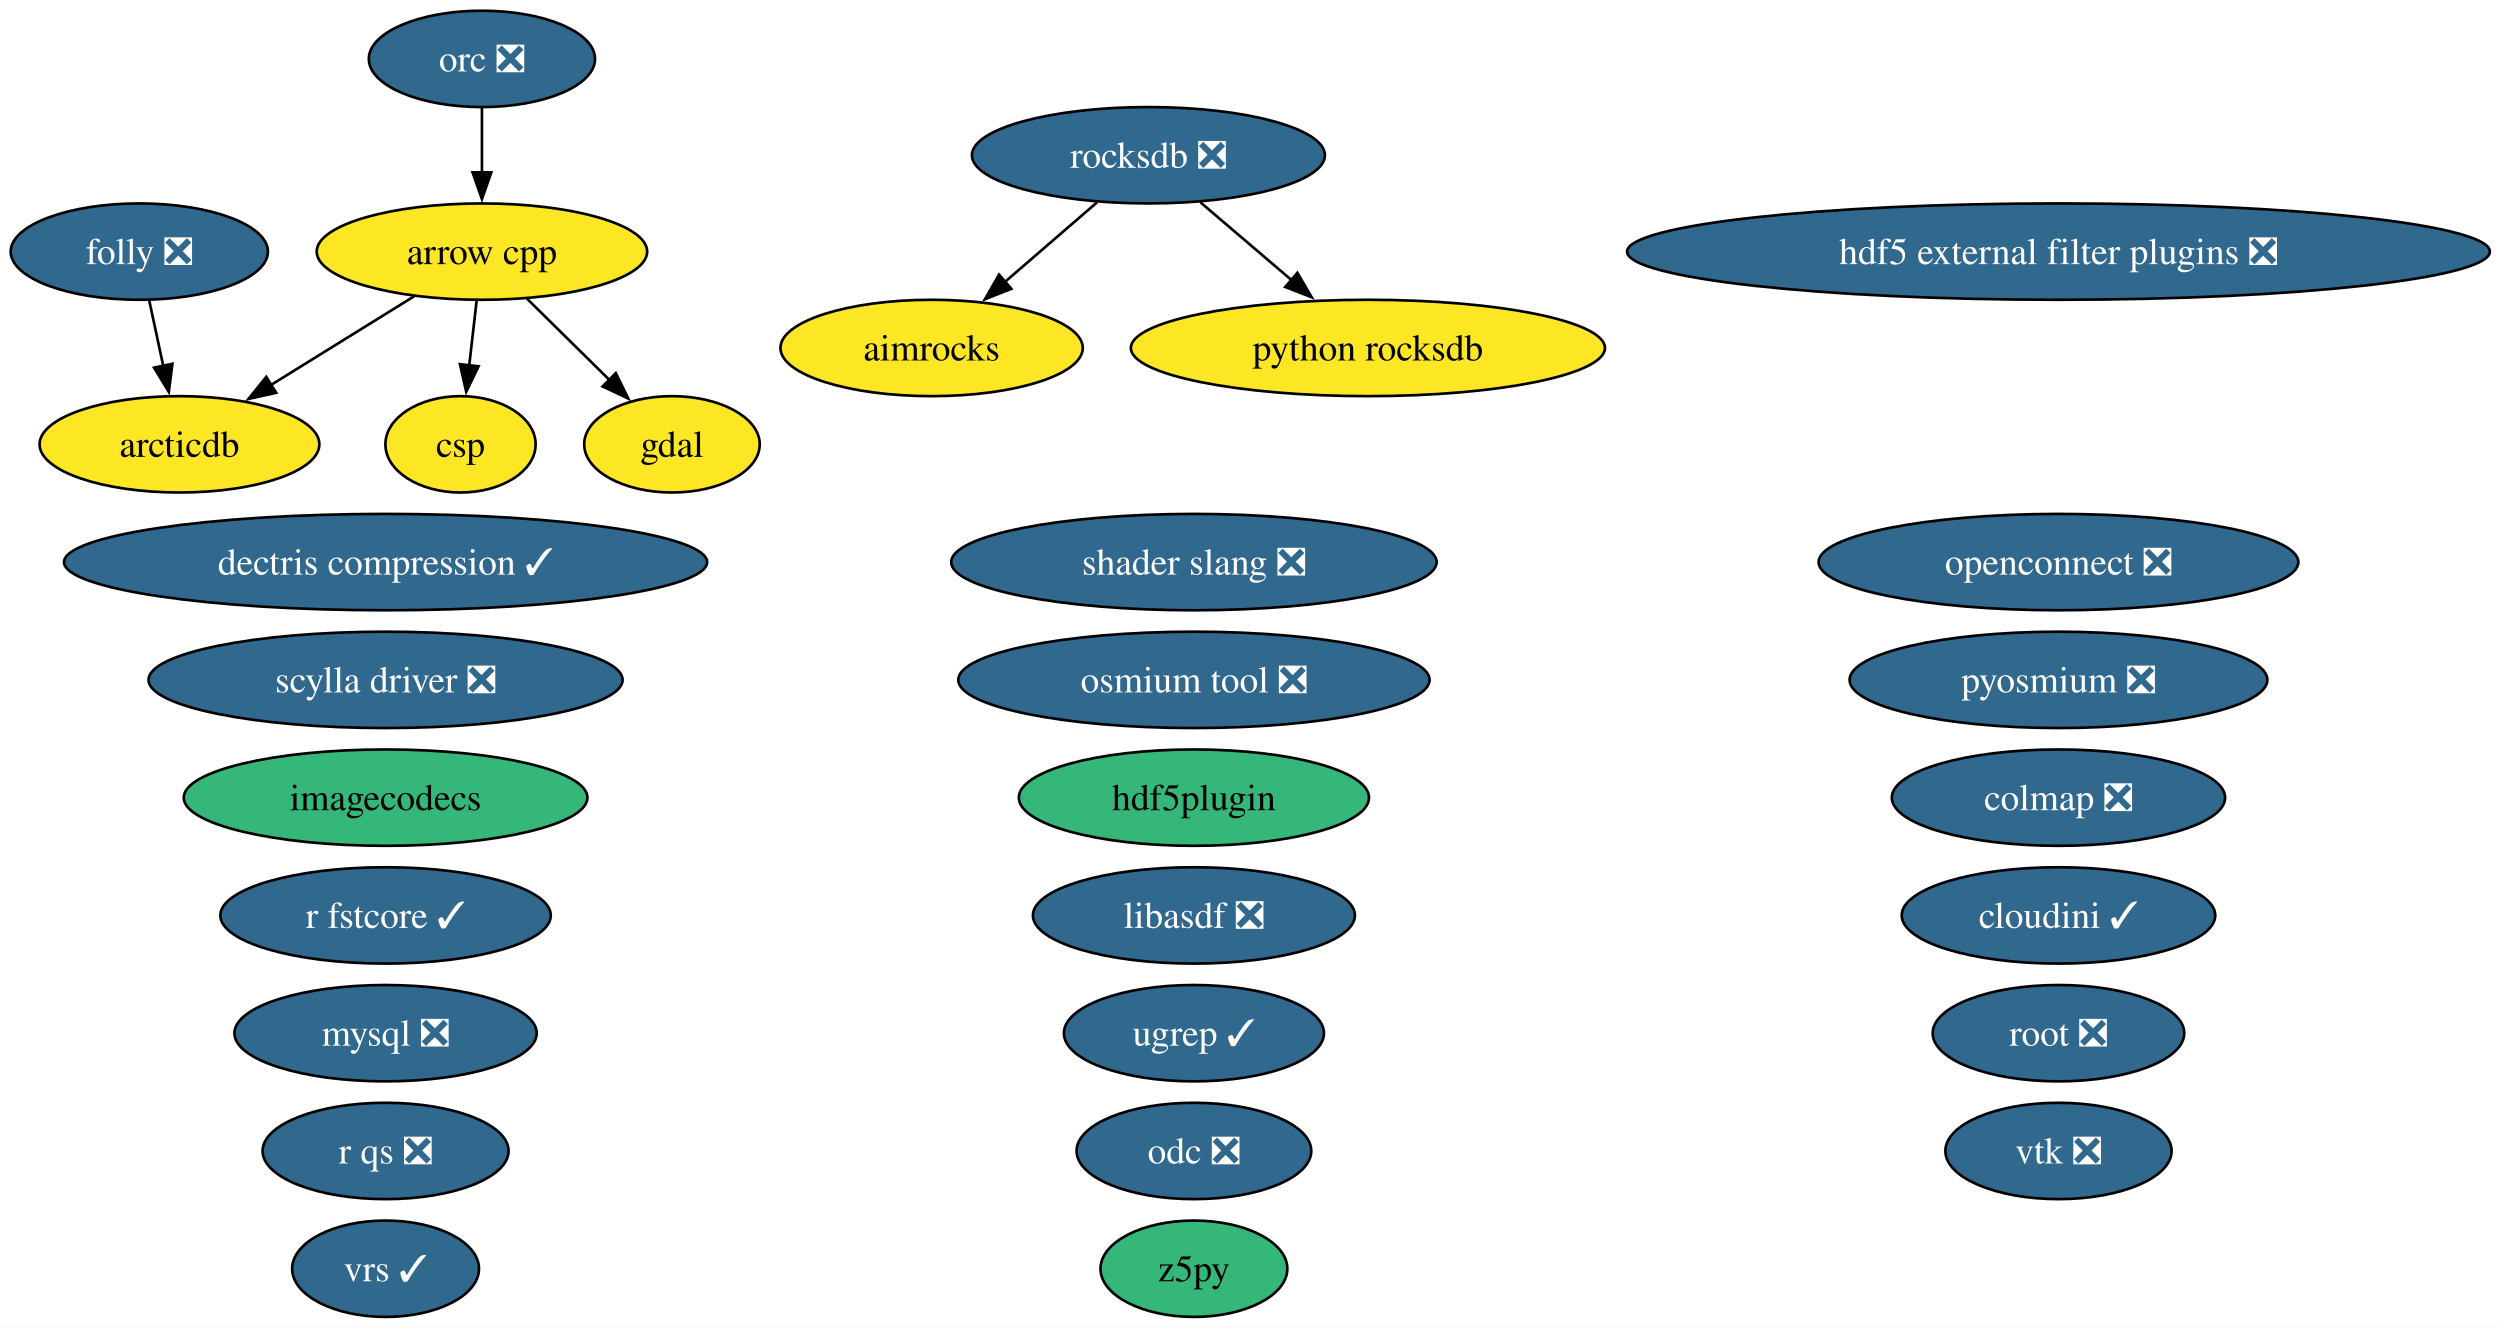
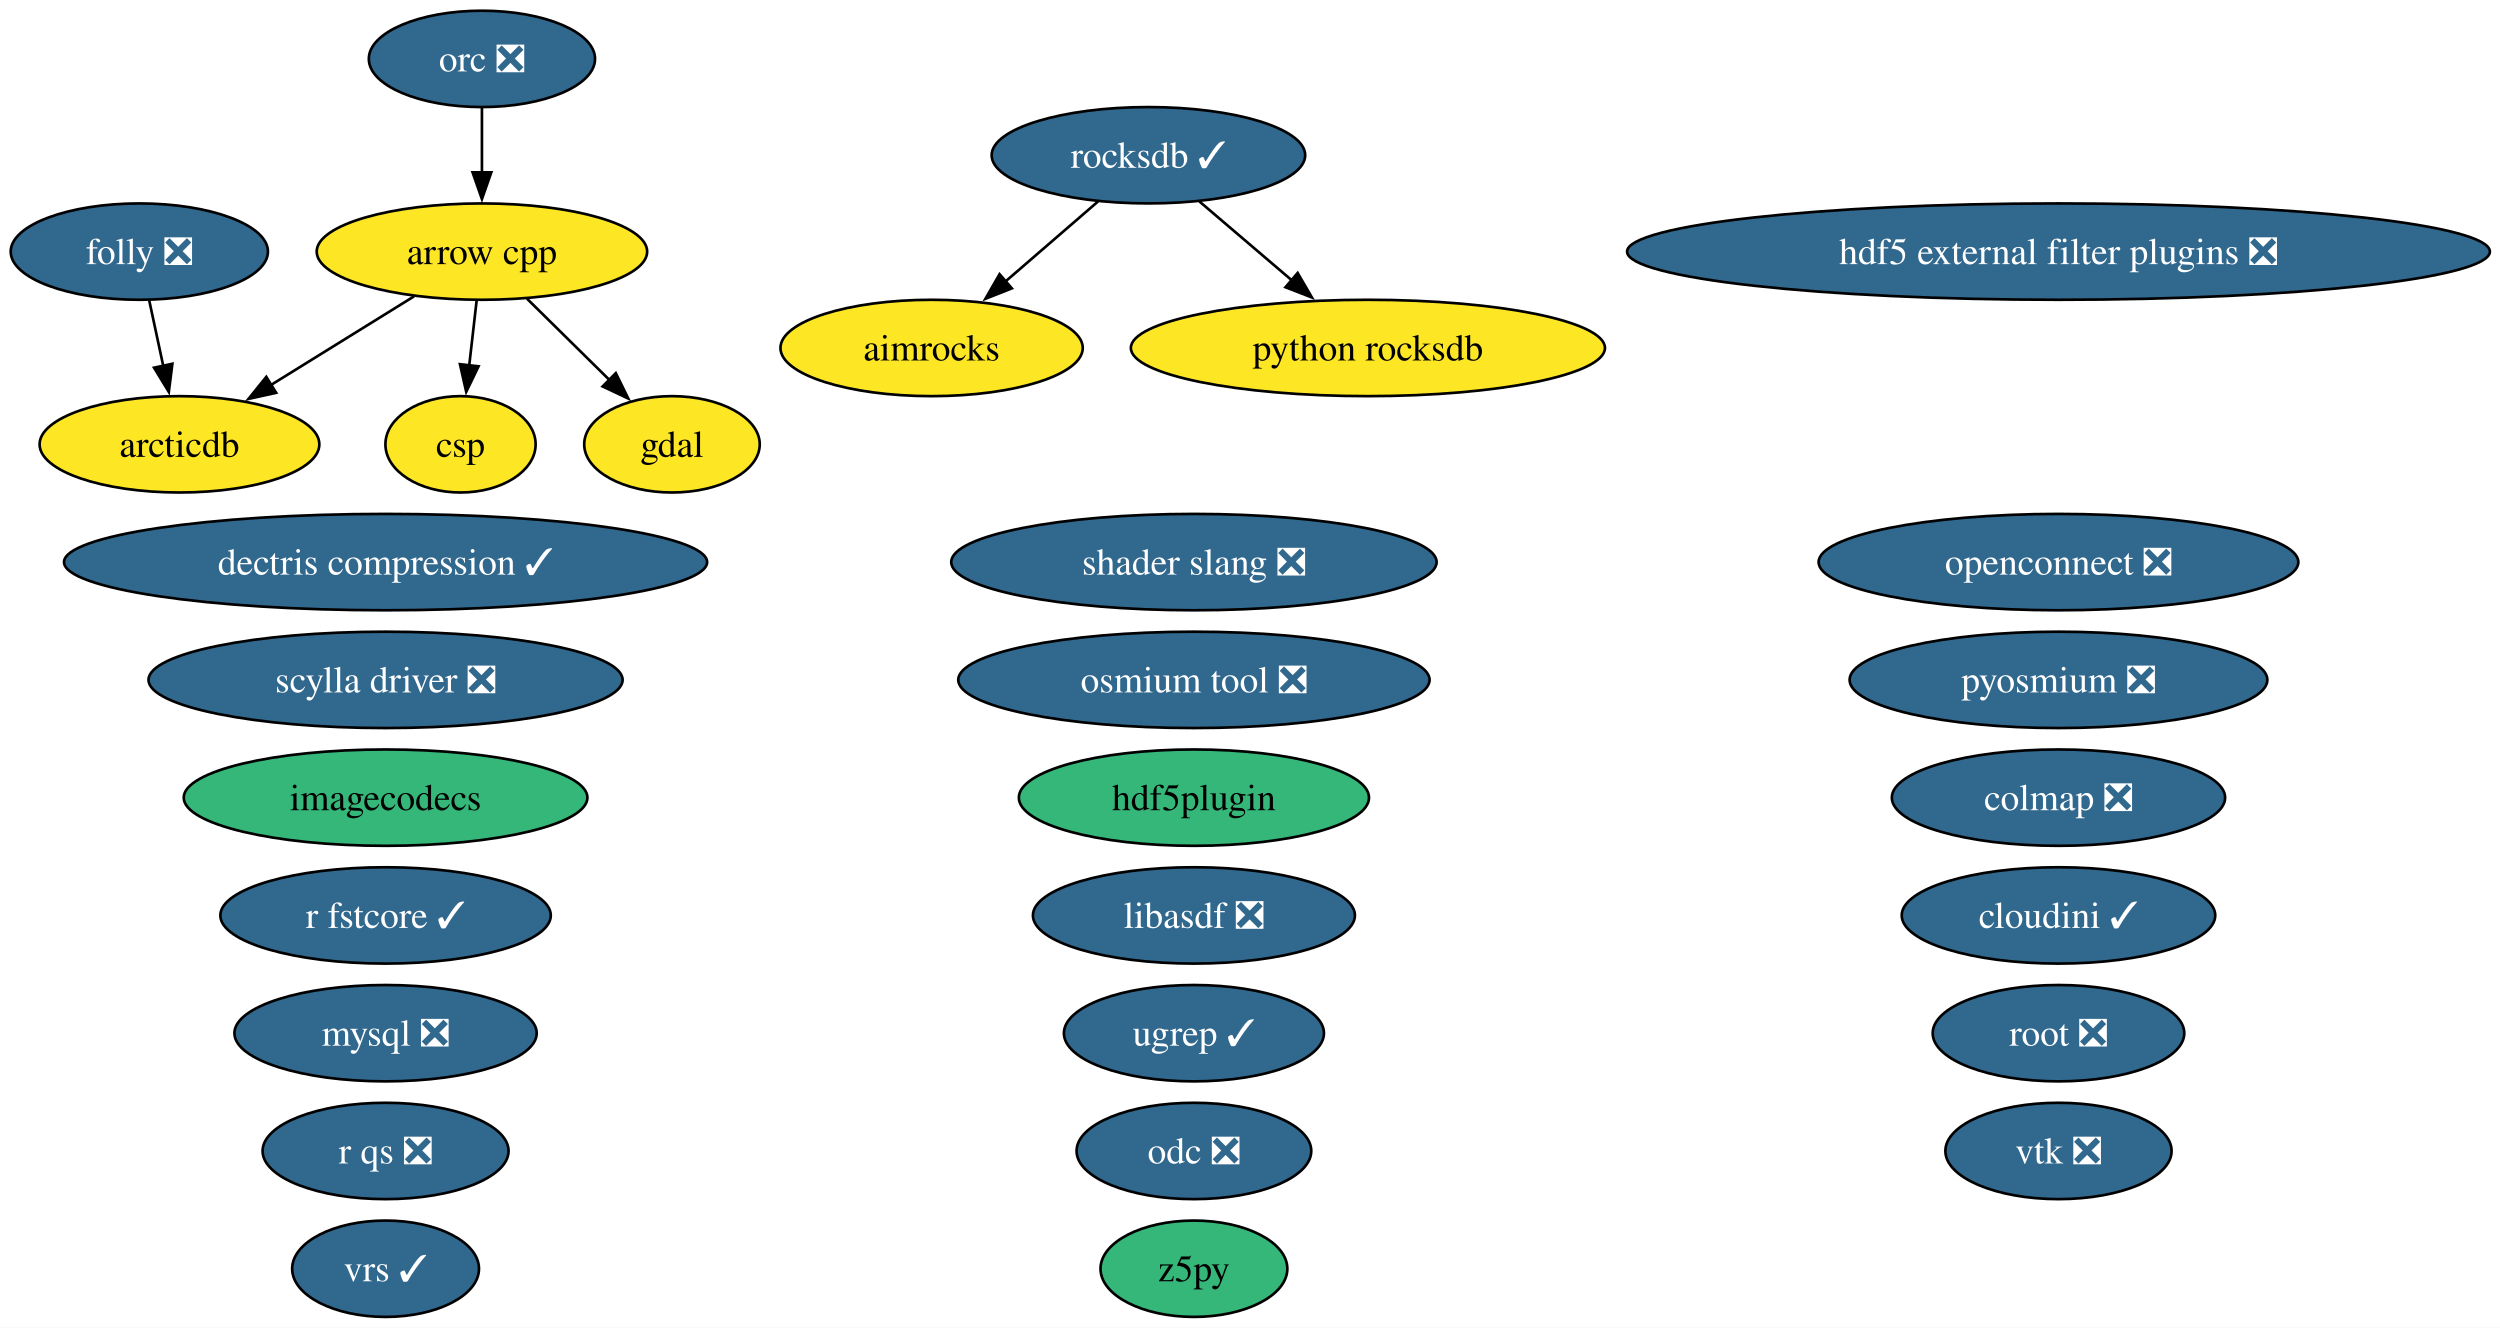
<svg xmlns="http://www.w3.org/2000/svg" xmlns:xlink="http://www.w3.org/1999/xlink" width="934pt" height="496pt" viewBox="0.00 0.00 934.00 496.00">
  <g id="graph0" class="graph" transform="scale(1 1) rotate(0) translate(4 492)">
    <polygon fill="white" stroke="none" points="-4,4 -4,-492 930.22,-492 930.22,4 -4,4" />
    <g id="node1" class="node">
      <g id="a_node1">
        <a xlink:href="https://github.com/conda-forge/aimrocks-feedstock" xlink:title="aimrocks">
          <ellipse fill="#fde725" stroke="black" cx="344.05" cy="-362" rx="56.47" ry="18" />
          <text xml:space="preserve" text-anchor="middle" x="344.05" y="-357.32" font-family="Times,serif" font-size="14.00">aimrocks</text>
        </a>
      </g>
    </g>
    <g id="node2" class="node">
      <g id="a_node2">
        <a xlink:href="https://github.com/conda-forge/arcticdb-feedstock" xlink:title="arcticdb">
          <ellipse fill="#fde725" stroke="black" cx="63.05" cy="-326" rx="52.26" ry="18" />
          <text xml:space="preserve" text-anchor="middle" x="63.05" y="-321.32" font-family="Times,serif" font-size="14.00">arcticdb</text>
        </a>
      </g>
    </g>
    <g id="node3" class="node">
      <g id="a_node3">
        <a xlink:href="https://github.com/conda-forge/arrow-cpp-feedstock" xlink:title="arrow cpp">
          <ellipse fill="#fde725" stroke="black" cx="176.05" cy="-398" rx="61.73" ry="18" />
          <text xml:space="preserve" text-anchor="middle" x="176.05" y="-393.32" font-family="Times,serif" font-size="14.00">arrow cpp</text>
        </a>
      </g>
    </g>
    <g id="edge1" class="edge">
      <path fill="none" stroke="black" d="M150.69,-381.29C134.92,-371.52 114.43,-358.83 97.24,-348.18" />
      <polygon fill="black" stroke="black" points="99.18,-345.26 88.84,-342.97 95.49,-351.21 99.18,-345.26" />
    </g>
    <g id="node5" class="node">
      <g id="a_node5">
        <a xlink:href="https://github.com/conda-forge/csp-feedstock" xlink:title="csp">
          <ellipse fill="#fde725" stroke="black" cx="168.05" cy="-326" rx="28.06" ry="18" />
          <text xml:space="preserve" text-anchor="middle" x="168.05" y="-321.32" font-family="Times,serif" font-size="14.00">csp</text>
        </a>
      </g>
    </g>
    <g id="edge2" class="edge">
      <path fill="none" stroke="black" d="M174.07,-379.7C173.24,-372.41 172.25,-363.73 171.31,-355.54" />
      <polygon fill="black" stroke="black" points="174.79,-355.15 170.18,-345.61 167.84,-355.94 174.79,-355.15" />
    </g>
    <g id="node8" class="node">
      <g id="a_node8">
        <a xlink:href="https://github.com/conda-forge/gdal-feedstock" xlink:title="gdal">
          <ellipse fill="#fde725" stroke="black" cx="247.05" cy="-326" rx="32.79" ry="18" />
          <text xml:space="preserve" text-anchor="middle" x="247.05" y="-321.32" font-family="Times,serif" font-size="14.00">gdal</text>
        </a>
      </g>
    </g>
    <g id="edge3" class="edge">
      <path fill="none" stroke="black" d="M192.88,-380.41C202.1,-371.31 213.68,-359.9 223.77,-349.96" />
      <polygon fill="black" stroke="black" points="226.06,-352.61 230.72,-343.1 221.14,-347.63 226.06,-352.61" />
    </g>
    <g id="node4" class="node">
      <g id="a_node4">
        <a xlink:href="https://github.com/conda-forge/colmap-feedstock/pull/115" xlink:title="colmap ❎">
          <ellipse fill="#31688e" stroke="black" cx="765.05" cy="-194" rx="62.26" ry="18" />
          <text xml:space="preserve" text-anchor="middle" x="765.05" y="-189.32" font-family="Times,serif" font-size="14.00" fill="white">colmap ❎</text>
        </a>
      </g>
    </g>
    <g id="node6" class="node">
      <g id="a_node6">
        <a xlink:href="https://github.com/conda-forge/dectris-compression-feedstock/pull/5" xlink:title="dectris compression ✓">
          <ellipse fill="#31688e" stroke="black" cx="140.05" cy="-282" rx="120.13" ry="18" />
          <text xml:space="preserve" text-anchor="middle" x="140.05" y="-277.32" font-family="Times,serif" font-size="14.00" fill="white">dectris compression ✓</text>
        </a>
      </g>
    </g>
    <g id="node7" class="node">
      <g id="a_node7">
        <a xlink:href="https://github.com/conda-forge/folly-feedstock/pull/360" xlink:title="folly ❎">
          <ellipse fill="#31688e" stroke="black" cx="48.05" cy="-398" rx="48.05" ry="18" />
          <text xml:space="preserve" text-anchor="middle" x="48.05" y="-393.32" font-family="Times,serif" font-size="14.00" fill="white">folly ❎</text>
        </a>
      </g>
    </g>
    <g id="edge4" class="edge">
      <path fill="none" stroke="black" d="M51.76,-379.7C53.34,-372.32 55.22,-363.52 57,-355.25" />
      <polygon fill="black" stroke="black" points="60.4,-356.1 59.07,-345.58 53.55,-354.63 60.4,-356.1" />
    </g>
    <g id="node9" class="node">
      <g id="a_node9">
        <a xlink:href="https://github.com/conda-forge/hdf5-external-filter-plugins-feedstock/pull/30" xlink:title="hdf5 external filter plugins ❎">
          <ellipse fill="#31688e" stroke="black" cx="765.05" cy="-398" rx="161.17" ry="18" />
          <text xml:space="preserve" text-anchor="middle" x="765.05" y="-393.32" font-family="Times,serif" font-size="14.00" fill="white">hdf5 external filter plugins ❎</text>
        </a>
      </g>
    </g>
    <g id="node10" class="node">
      <g id="a_node10">
        <a xlink:href="https://github.com/conda-forge/hdf5plugin-feedstock" xlink:title="hdf5plugin">
          <ellipse fill="#35b779" stroke="black" cx="442.05" cy="-194" rx="65.41" ry="18" />
          <text xml:space="preserve" text-anchor="middle" x="442.05" y="-189.32" font-family="Times,serif" font-size="14.00">hdf5plugin</text>
        </a>
      </g>
    </g>
    <g id="node11" class="node">
      <g id="a_node11">
        <a xlink:href="https://github.com/conda-forge/imagecodecs-feedstock" xlink:title="imagecodecs">
          <ellipse fill="#35b779" stroke="black" cx="140.05" cy="-194" rx="75.41" ry="18" />
          <text xml:space="preserve" text-anchor="middle" x="140.05" y="-189.32" font-family="Times,serif" font-size="14.00">imagecodecs</text>
        </a>
      </g>
    </g>
    <g id="node12" class="node">
      <g id="a_node12">
        <a xlink:href="https://github.com/conda-forge/libasdf-feedstock/pull/5" xlink:title="libasdf ❎">
          <ellipse fill="#31688e" stroke="black" cx="442.05" cy="-150" rx="60.15" ry="18" />
          <text xml:space="preserve" text-anchor="middle" x="442.05" y="-145.32" font-family="Times,serif" font-size="14.00" fill="white">libasdf ❎</text>
        </a>
      </g>
    </g>
    <g id="node13" class="node">
      <g id="a_node13">
        <a xlink:href="https://github.com/conda-forge/mysql-feedstock/pull/129" xlink:title="mysql ❎">
          <ellipse fill="#31688e" stroke="black" cx="140.05" cy="-106" rx="56.47" ry="18" />
          <text xml:space="preserve" text-anchor="middle" x="140.05" y="-101.33" font-family="Times,serif" font-size="14.00" fill="white">mysql ❎</text>
        </a>
      </g>
    </g>
    <g id="node14" class="node">
      <g id="a_node14">
        <a xlink:href="https://github.com/conda-forge/odc-feedstock/pull/5" xlink:title="odc ❎">
          <ellipse fill="#31688e" stroke="black" cx="442.05" cy="-62" rx="43.84" ry="18" />
          <text xml:space="preserve" text-anchor="middle" x="442.05" y="-57.33" font-family="Times,serif" font-size="14.00" fill="white">odc ❎</text>
        </a>
      </g>
    </g>
    <g id="node15" class="node">
      <g id="a_node15">
        <a xlink:href="https://github.com/conda-forge/openconnect-feedstock/pull/42" xlink:title="openconnect ❎">
          <ellipse fill="#31688e" stroke="black" cx="765.05" cy="-282" rx="89.61" ry="18" />
          <text xml:space="preserve" text-anchor="middle" x="765.05" y="-277.32" font-family="Times,serif" font-size="14.00" fill="white">openconnect ❎</text>
        </a>
      </g>
    </g>
    <g id="node16" class="node">
      <g id="a_node16">
        <a xlink:href="https://github.com/conda-forge/orc-feedstock/pull/103" xlink:title="orc ❎">
          <ellipse fill="#31688e" stroke="black" cx="176.05" cy="-470" rx="42.26" ry="18" />
          <text xml:space="preserve" text-anchor="middle" x="176.05" y="-465.32" font-family="Times,serif" font-size="14.00" fill="white">orc ❎</text>
        </a>
      </g>
    </g>
    <g id="edge5" class="edge">
      <path fill="none" stroke="black" d="M176.05,-451.7C176.05,-444.41 176.05,-435.73 176.05,-427.54" />
      <polygon fill="black" stroke="black" points="179.55,-427.62 176.05,-417.62 172.55,-427.62 179.55,-427.62" />
    </g>
    <g id="node17" class="node">
      <g id="a_node17">
        <a xlink:href="https://github.com/conda-forge/osmium-tool-feedstock/pull/25" xlink:title="osmium tool ❎">
          <ellipse fill="#31688e" stroke="black" cx="442.05" cy="-238" rx="88.04" ry="18" />
          <text xml:space="preserve" text-anchor="middle" x="442.05" y="-233.32" font-family="Times,serif" font-size="14.00" fill="white">osmium tool ❎</text>
        </a>
      </g>
    </g>
    <g id="node18" class="node">
      <g id="a_node18">
        <a xlink:href="https://github.com/conda-forge/pyosmium-feedstock/pull/9" xlink:title="pyosmium ❎">
          <ellipse fill="#31688e" stroke="black" cx="765.05" cy="-238" rx="78.04" ry="18" />
          <text xml:space="preserve" text-anchor="middle" x="765.05" y="-233.32" font-family="Times,serif" font-size="14.00" fill="white">pyosmium ❎</text>
        </a>
      </g>
    </g>
    <g id="node19" class="node">
      <g id="a_node19">
        <a xlink:href="https://github.com/conda-forge/python-rocksdb-feedstock" xlink:title="python rocksdb">
          <ellipse fill="#fde725" stroke="black" cx="507.05" cy="-362" rx="88.56" ry="18" />
          <text xml:space="preserve" text-anchor="middle" x="507.05" y="-357.32" font-family="Times,serif" font-size="14.00">python rocksdb</text>
        </a>
      </g>
    </g>
    <g id="node20" class="node">
      <g id="a_node20">
        <a xlink:href="https://github.com/conda-forge/r-fstcore-feedstock/pull/15" xlink:title="r fstcore ✓">
          <ellipse fill="#31688e" stroke="black" cx="140.05" cy="-150" rx="61.73" ry="18" />
          <text xml:space="preserve" text-anchor="middle" x="140.05" y="-145.32" font-family="Times,serif" font-size="14.00" fill="white">r fstcore ✓</text>
        </a>
      </g>
    </g>
    <g id="node21" class="node">
      <g id="a_node21">
        <a xlink:href="https://github.com/conda-forge/r-qs-feedstock/pull/34" xlink:title="r qs ❎">
          <ellipse fill="#31688e" stroke="black" cx="140.05" cy="-62" rx="45.95" ry="18" />
          <text xml:space="preserve" text-anchor="middle" x="140.05" y="-57.33" font-family="Times,serif" font-size="14.00" fill="white">r qs ❎</text>
        </a>
      </g>
    </g>
    <g id="node22" class="node">
      <g id="a_node22">
-         <a xlink:href="https://github.com/conda-forge/rocksdb-feedstock/pull/134" xlink:title="rocksdb ❎">
-           <ellipse fill="#31688e" stroke="black" cx="425.05" cy="-434" rx="65.94" ry="18" />
-           <text xml:space="preserve" text-anchor="middle" x="425.05" y="-429.32" font-family="Times,serif" font-size="14.00" fill="white">rocksdb ❎</text>
+         <a xlink:href="https://github.com/conda-forge/rocksdb-feedstock/pull/134" xlink:title="rocksdb ✓">
+           <ellipse fill="#31688e" stroke="black" cx="425.05" cy="-434" rx="58.57" ry="18" />
+           <text xml:space="preserve" text-anchor="middle" x="425.05" y="-429.32" font-family="Times,serif" font-size="14.00" fill="white">rocksdb ✓</text>
        </a>
      </g>
    </g>
    <g id="edge6" class="edge">
-       <path fill="none" stroke="black" d="M405.86,-416.41C395.59,-407.54 382.78,-396.47 371.48,-386.71" />
-       <polygon fill="black" stroke="black" points="373.83,-384.11 363.98,-380.22 369.25,-389.4 373.83,-384.11" />
+       <path fill="none" stroke="black" d="M406.26,-416.76C395.91,-407.82 382.87,-396.55 371.41,-386.64" />
+       <polygon fill="black" stroke="black" points="374.02,-384.27 364.16,-380.38 369.44,-389.57 374.02,-384.27" />
    </g>
    <g id="edge7" class="edge">
-       <path fill="none" stroke="black" d="M444.48,-416.41C454.65,-407.73 467.29,-396.95 478.54,-387.34" />
-       <polygon fill="black" stroke="black" points="480.7,-390.09 486.04,-380.94 476.16,-384.77 480.7,-390.09" />
+       <path fill="none" stroke="black" d="M444.07,-416.76C454.4,-407.95 467.37,-396.87 478.86,-387.07" />
+       <polygon fill="black" stroke="black" points="480.8,-390.02 486.13,-380.86 476.25,-384.69 480.8,-390.02" />
    </g>
    <g id="node23" class="node">
      <g id="a_node23">
        <a xlink:href="https://github.com/conda-forge/root-feedstock/pull/405" xlink:title="root ❎">
          <ellipse fill="#31688e" stroke="black" cx="765.05" cy="-106" rx="47" ry="18" />
          <text xml:space="preserve" text-anchor="middle" x="765.05" y="-101.33" font-family="Times,serif" font-size="14.00" fill="white">root ❎</text>
        </a>
      </g>
    </g>
    <g id="node24" class="node">
      <g id="a_node24">
        <a xlink:href="https://github.com/conda-forge/scylla-driver-feedstock/pull/33" xlink:title="scylla driver ❎">
          <ellipse fill="#31688e" stroke="black" cx="140.05" cy="-238" rx="88.56" ry="18" />
          <text xml:space="preserve" text-anchor="middle" x="140.05" y="-233.32" font-family="Times,serif" font-size="14.00" fill="white">scylla driver ❎</text>
        </a>
      </g>
    </g>
    <g id="node25" class="node">
      <g id="a_node25">
        <a xlink:href="https://github.com/conda-forge/shader-slang-feedstock/pull/9" xlink:title="shader slang ❎">
          <ellipse fill="#31688e" stroke="black" cx="442.05" cy="-282" rx="90.67" ry="18" />
          <text xml:space="preserve" text-anchor="middle" x="442.05" y="-277.32" font-family="Times,serif" font-size="14.00" fill="white">shader slang ❎</text>
        </a>
      </g>
    </g>
    <g id="node26" class="node">
      <g id="a_node26">
        <a xlink:href="https://github.com/conda-forge/ugrep-feedstock/pull/30" xlink:title="ugrep ✓">
          <ellipse fill="#31688e" stroke="black" cx="442.05" cy="-106" rx="48.58" ry="18" />
          <text xml:space="preserve" text-anchor="middle" x="442.05" y="-101.33" font-family="Times,serif" font-size="14.00" fill="white">ugrep ✓</text>
        </a>
      </g>
    </g>
    <g id="node27" class="node">
      <g id="a_node27">
        <a xlink:href="https://github.com/conda-forge/vrs-feedstock/pull/26" xlink:title="vrs ✓">
          <ellipse fill="#31688e" stroke="black" cx="140.05" cy="-18" rx="34.9" ry="18" />
          <text xml:space="preserve" text-anchor="middle" x="140.05" y="-13.32" font-family="Times,serif" font-size="14.00" fill="white">vrs ✓</text>
        </a>
      </g>
    </g>
    <g id="node28" class="node">
      <g id="a_node28">
        <a xlink:href="https://github.com/conda-forge/vtk-feedstock/pull/464" xlink:title="vtk ❎">
          <ellipse fill="#31688e" stroke="black" cx="765.05" cy="-62" rx="42.26" ry="18" />
          <text xml:space="preserve" text-anchor="middle" x="765.05" y="-57.33" font-family="Times,serif" font-size="14.00" fill="white">vtk ❎</text>
        </a>
      </g>
    </g>
    <g id="node29" class="node">
      <g id="a_node29">
        <a xlink:href="https://github.com/conda-forge/z5py-feedstock" xlink:title="z5py">
          <ellipse fill="#35b779" stroke="black" cx="442.05" cy="-18" rx="34.9" ry="18" />
          <text xml:space="preserve" text-anchor="middle" x="442.05" y="-13.32" font-family="Times,serif" font-size="14.00">z5py</text>
        </a>
      </g>
    </g>
    <g id="node30" class="node">
      <g id="a_node30">
        <a xlink:href="https://github.com/conda-forge/cloudini-feedstock/pull/4" xlink:title="cloudini ✓">
          <ellipse fill="#31688e" stroke="black" cx="765.05" cy="-150" rx="58.57" ry="18" />
          <text xml:space="preserve" text-anchor="middle" x="765.05" y="-145.32" font-family="Times,serif" font-size="14.00" fill="white">cloudini ✓</text>
        </a>
      </g>
    </g>
  </g>
</svg>
